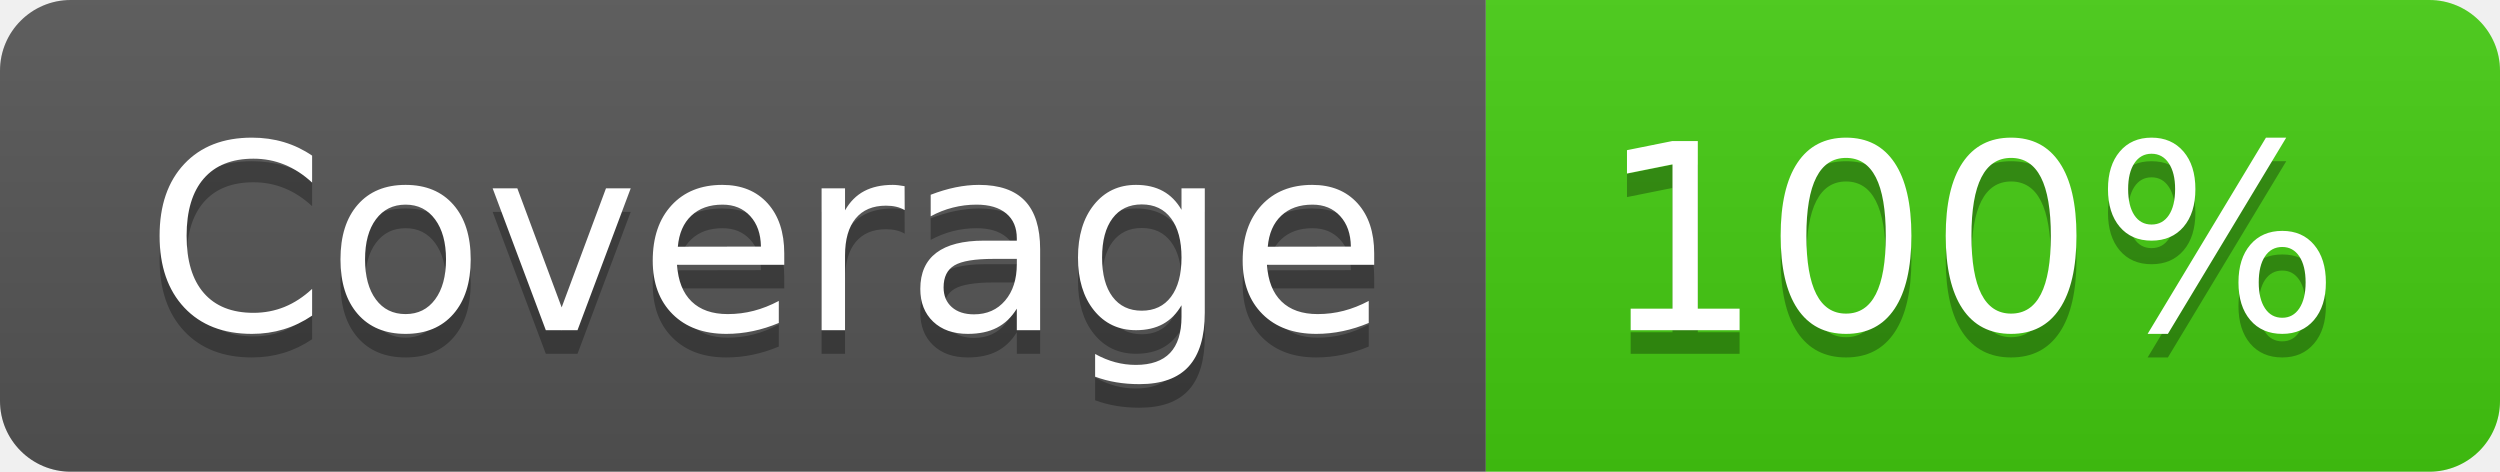
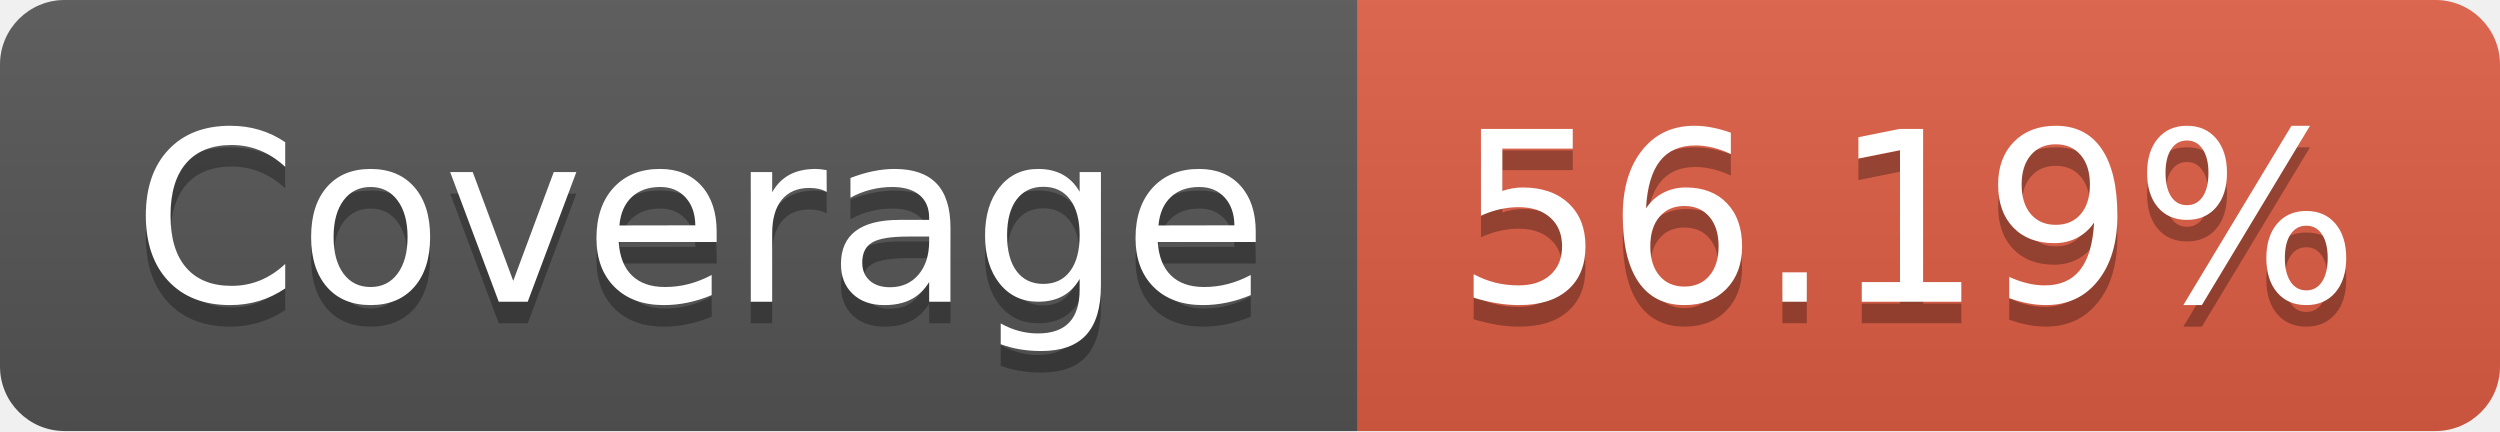
- <svg xmlns="http://www.w3.org/2000/svg" width="106" height="20" role="img" aria-label="Coverage: 100%">
+ <svg xmlns="http://www.w3.org/2000/svg" width="116" height="20" role="img" aria-label="Coverage: 56.19%">
  <linearGradient id="s" x2="0" y2="100%">
    <stop offset="0" stop-color="#bbb" stop-opacity=".1" />
    <stop offset="1" stop-opacity=".1" />
  </linearGradient>
  <clipPath id="r">
-     <rect width="106" height="20" rx="3" fill="#fff" />
+     <rect width="116" height="20" rx="3" fill="#fff" />
  </clipPath>
  <g clip-path="url(#r)">
    <rect width="63" height="20" fill="#555" />
-     <rect x="63" width="43" height="20" fill="#4c1" />
-     <rect width="106" height="20" fill="url(#s)" />
+     <rect x="63" width="53" height="20" fill="#e05d44" />
+     <rect width="116" height="20" fill="url(#s)" />
  </g>
  <g fill="#fff" text-anchor="middle" font-family="Verdana,Geneva,DejaVu Sans,sans-serif" text-rendering="geometricPrecision" font-size="110">
    <text aria-hidden="true" x="325" y="150" fill="#010101" fill-opacity=".3" transform="scale(.1)" textLength="530">Coverage</text>
    <text x="325" y="140" transform="scale(.1)" fill="#fff" textLength="530">Coverage</text>
-     <text aria-hidden="true" x="835" y="150" fill="#010101" fill-opacity=".3" transform="scale(.1)" textLength="330">100%</text>
-     <text x="835" y="140" transform="scale(.1)" fill="#fff" textLength="330">100%</text>
+     <text aria-hidden="true" x="885" y="150" fill="#010101" fill-opacity=".3" transform="scale(.1)" textLength="430">56.19%</text>
+     <text x="885" y="140" transform="scale(.1)" fill="#fff" textLength="430">56.19%</text>
  </g>
</svg>
